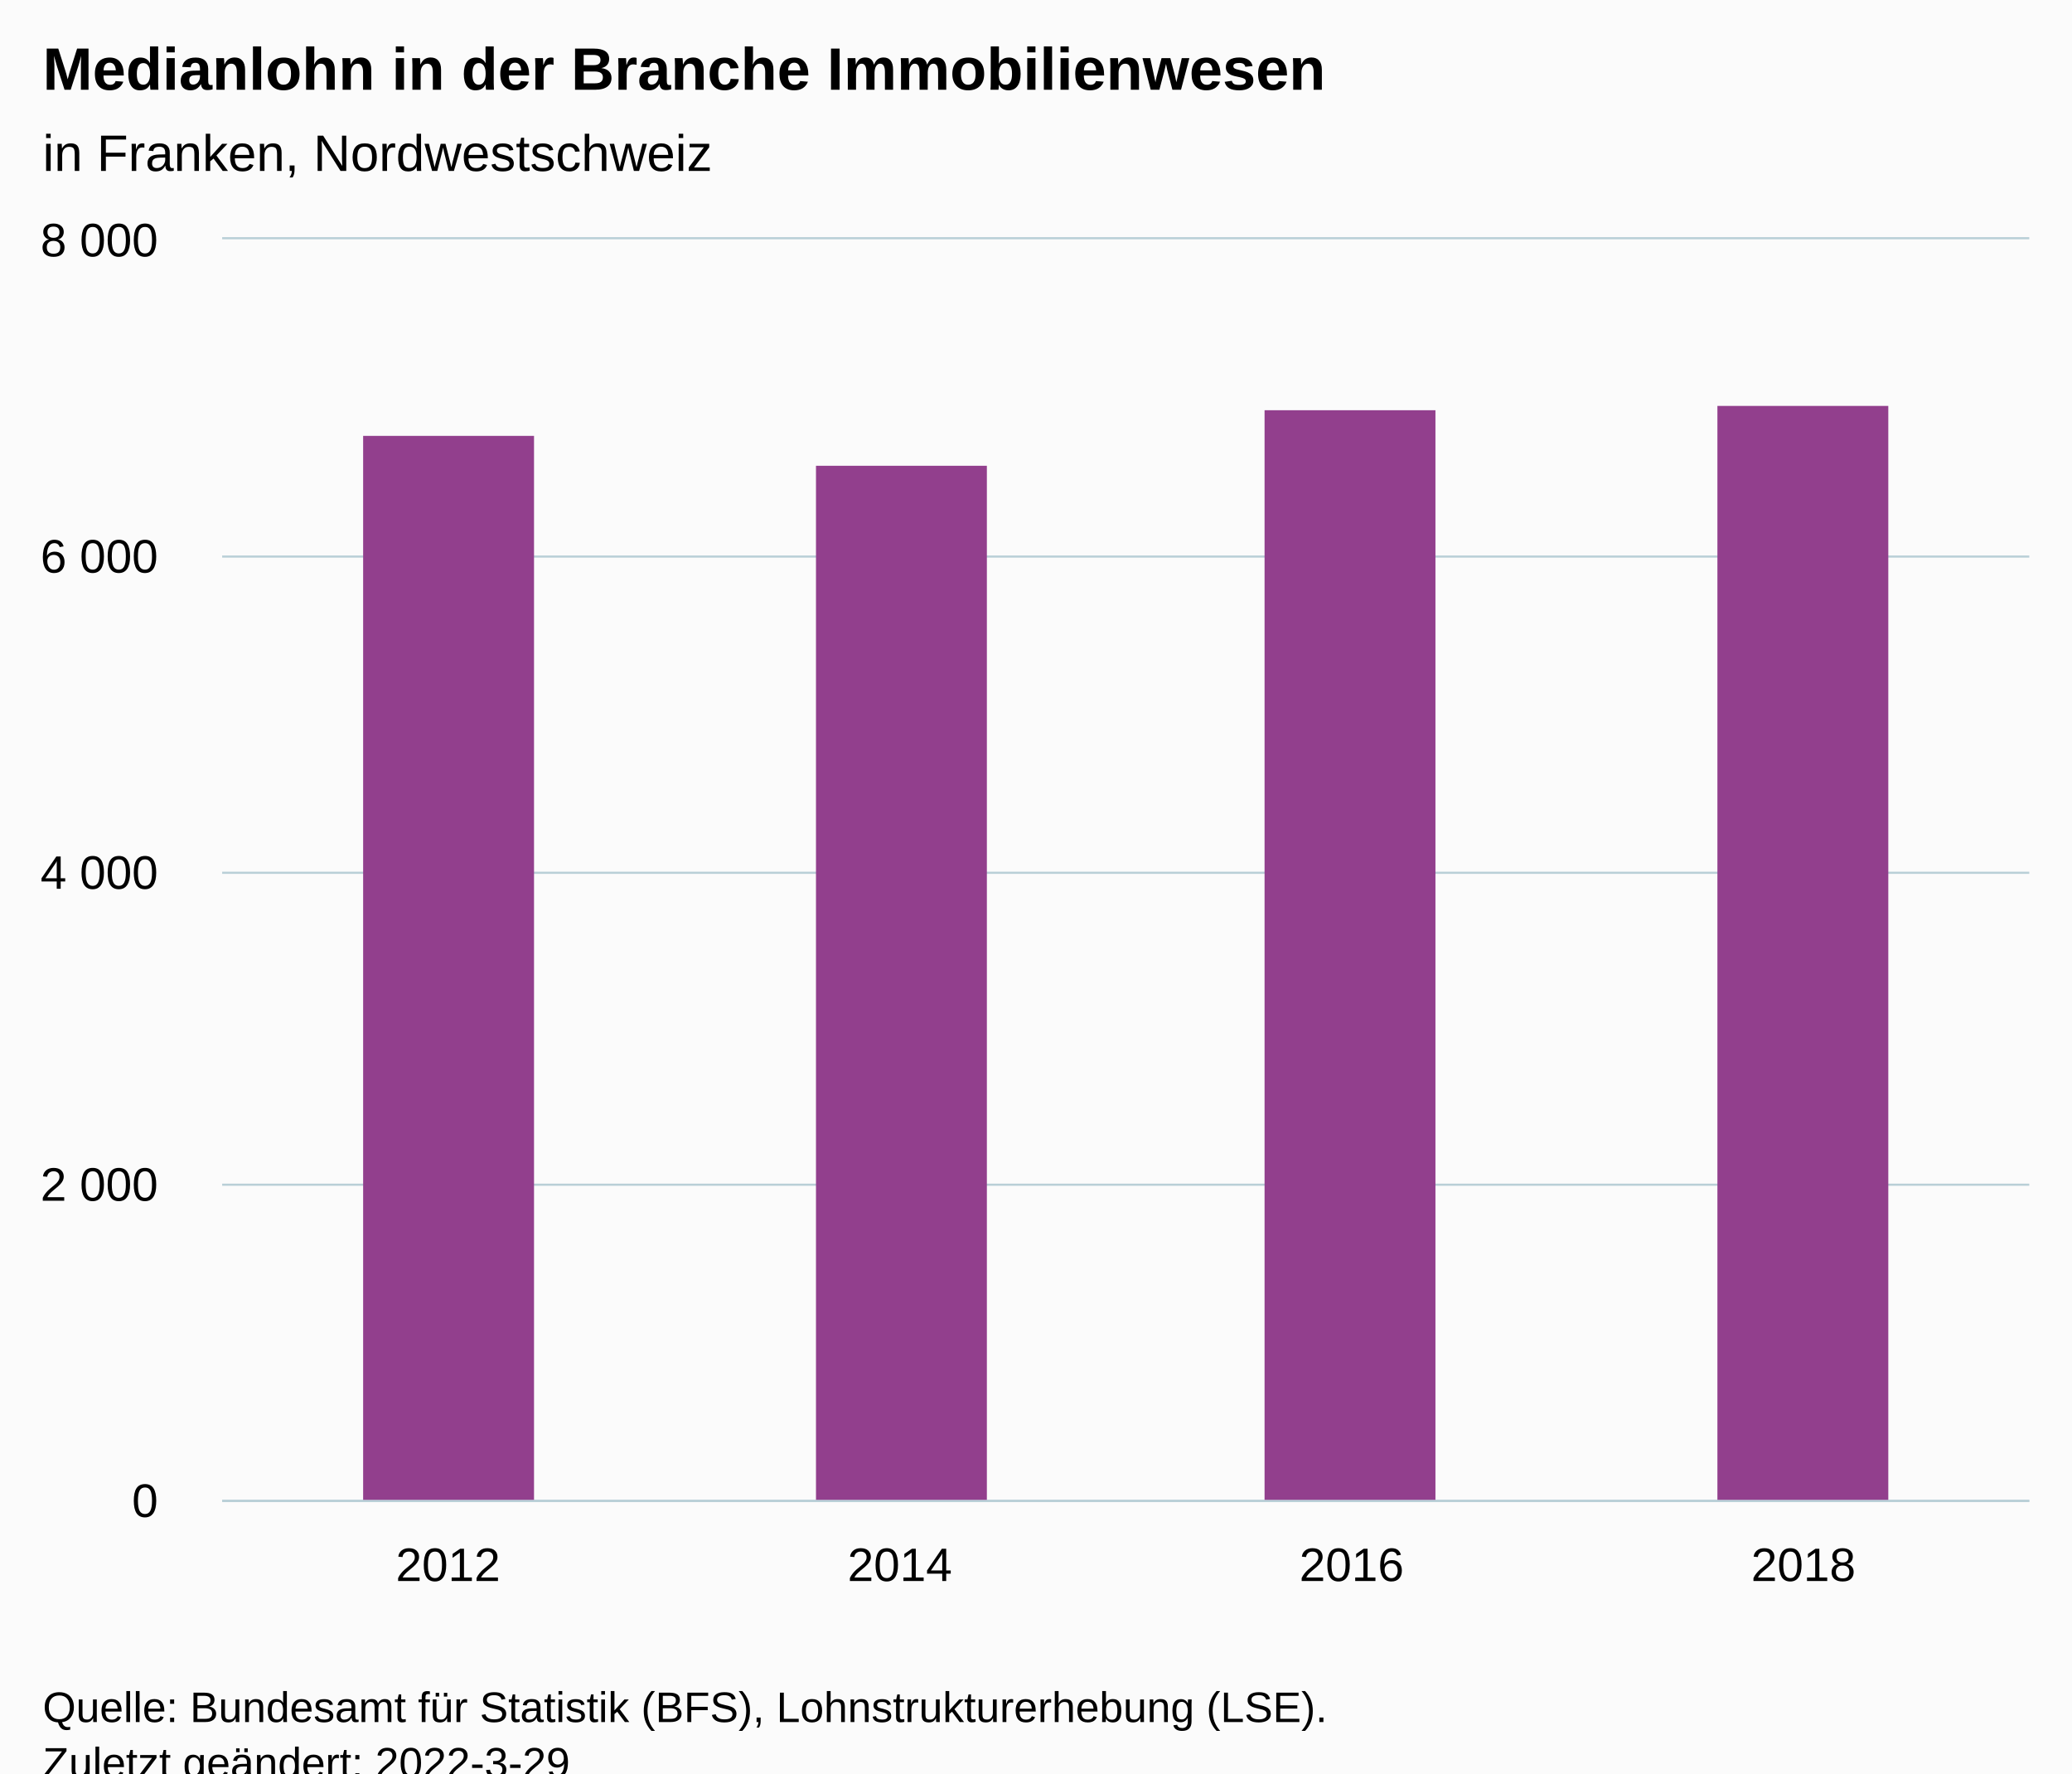
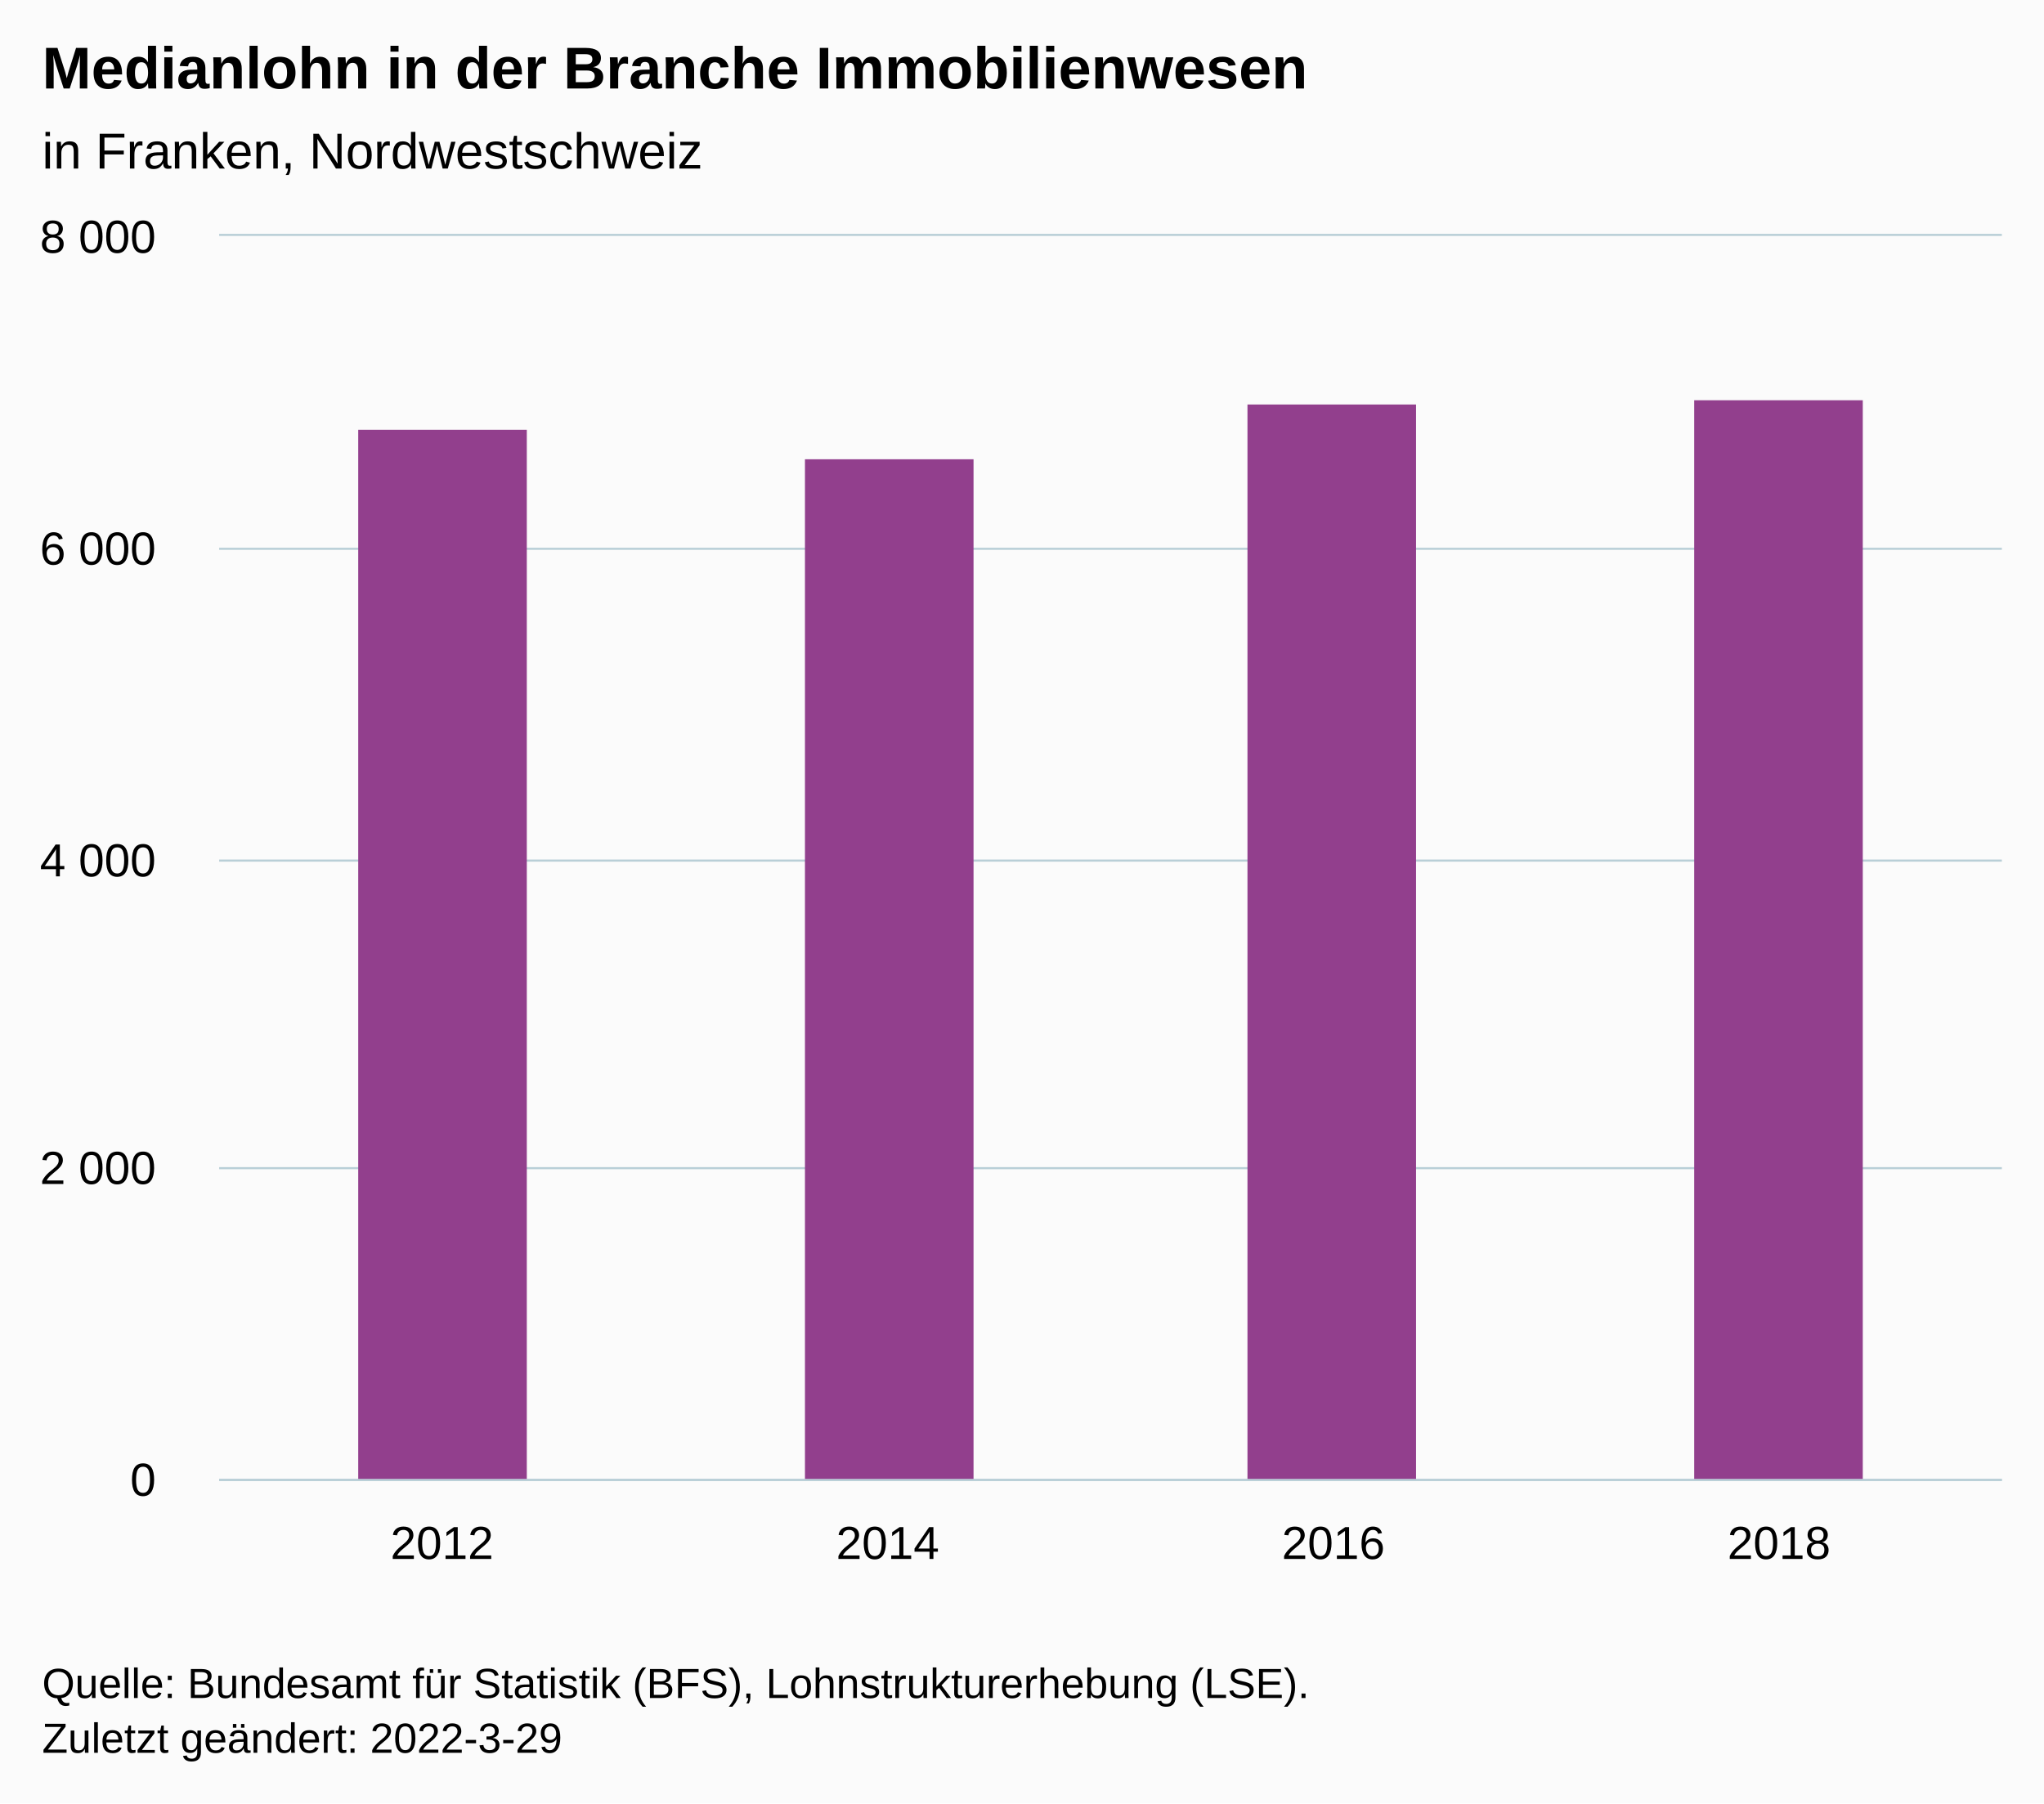
- <svg xmlns="http://www.w3.org/2000/svg" version="1.1" class="highcharts-root" style="font-family:Arial;font-size:12px;" viewBox="0 0 485 415">
+ <svg xmlns="http://www.w3.org/2000/svg" version="1.1" class="highcharts-root" style="font-family:Arial;font-size:12px;" width="485" height="428">
  <defs>
-     <clipPath id="highcharts-clw7hx0-11-">
+     <clipPath id="highcharts-hiq5q0d-11-">
      <rect x="0" y="0" width="423" height="295" fill="none" />
    </clipPath>
-     <clipPath id="highcharts-clw7hx0-16-">
+     <clipPath id="highcharts-hiq5q0d-16-">
      <rect x="0" y="0" width="423" height="295" fill="none" />
    </clipPath>
-     <clipPath id="highcharts-clw7hx0-17-">
+     <clipPath id="highcharts-hiq5q0d-17-">
      <rect x="52" y="56" width="423" height="295" fill="none" />
    </clipPath>
  </defs>
  <rect fill="#fbfbfb" class="highcharts-background" x="0" y="0" width="485" height="428" rx="0" ry="0" />
  <rect fill="none" class="highcharts-plot-background" x="52" y="56" width="423" height="295" />
  <g class="highcharts-pane-group" data-z-index="0" />
  <g class="highcharts-grid highcharts-xaxis-grid" data-z-index="1">
    <path fill="none" data-z-index="1" class="highcharts-grid-line" d="M 157.5 56 L 157.5 351" opacity="1" />
    <path fill="none" data-z-index="1" class="highcharts-grid-line" d="M 263.5 56 L 263.5 351" opacity="1" />
    <path fill="none" data-z-index="1" class="highcharts-grid-line" d="M 368.5 56 L 368.5 351" opacity="1" />
    <path fill="none" data-z-index="1" class="highcharts-grid-line" d="M 474.5 56 L 474.5 351" opacity="1" />
    <path fill="none" data-z-index="1" class="highcharts-grid-line" d="M 51.5 56 L 51.5 351" opacity="1" />
  </g>
  <g class="highcharts-grid highcharts-yaxis-grid" data-z-index="1">
    <path fill="none" stroke="#B9CFD7" stroke-width="0.5" data-z-index="1" class="highcharts-grid-line" d="M 52 351.25 L 475 351.25" opacity="1" />
    <path fill="none" stroke="#B9CFD7" stroke-width="0.5" data-z-index="1" class="highcharts-grid-line" d="M 52 277.25 L 475 277.25" opacity="1" />
    <path fill="none" stroke="#B9CFD7" stroke-width="0.5" data-z-index="1" class="highcharts-grid-line" d="M 52 204.25 L 475 204.25" opacity="1" />
    <path fill="none" stroke="#B9CFD7" stroke-width="0.5" data-z-index="1" class="highcharts-grid-line" d="M 52 130.25 L 475 130.25" opacity="1" />
    <path fill="none" stroke="#B9CFD7" stroke-width="0.5" data-z-index="1" class="highcharts-grid-line" d="M 52 55.75 L 475 55.75" opacity="1" />
  </g>
  <rect fill="none" class="highcharts-plot-border" data-z-index="1" x="52" y="56" width="423" height="295" />
  <g class="highcharts-axis highcharts-xaxis" data-z-index="2">
    <path fill="none" class="highcharts-axis-line" stroke="#B9CFD7" stroke-width="0.5" data-z-index="7" d="M 52 351.25 L 475 351.25" />
  </g>
  <g class="highcharts-axis highcharts-yaxis" data-z-index="2">
    <path fill="none" class="highcharts-axis-line" data-z-index="7" d="M 52 56 L 52 351" />
  </g>
  <g class="highcharts-series-group" data-z-index="3">
-     <g class="highcharts-series highcharts-series-0 highcharts-column-series" data-z-index="0.1" opacity="1" transform="translate(52,56) scale(1 1)" clip-path="url(#highcharts-clw7hx0-16-)">
+     <g class="highcharts-series highcharts-series-0 highcharts-column-series" data-z-index="0.1" opacity="1" transform="translate(52,56) scale(1 1)" clip-path="url(#highcharts-hiq5q0d-16-)">
      <rect x="33" y="46" width="40" height="250" fill="#923F8D" opacity="1" class="highcharts-point" />
      <rect x="139" y="53" width="40" height="243" fill="#923F8D" opacity="1" class="highcharts-point" />
      <rect x="244" y="40" width="40" height="256" fill="#923F8D" opacity="1" class="highcharts-point" />
      <rect x="350" y="39" width="40" height="257" fill="#923F8D" opacity="1" class="highcharts-point" />
    </g>
    <g class="highcharts-markers highcharts-series-0 highcharts-column-series" data-z-index="0.1" opacity="1" transform="translate(52,56) scale(1 1)" clip-path="none" />
  </g>
  <text x="10" text-anchor="start" class="highcharts-title" data-z-index="4" style="color:#000000;font-size:14px;font-weight:bold;fill:#000000;" y="21">
    <tspan>Medianlohn in der Branche Immobilienwesen</tspan>
  </text>
  <text x="10" text-anchor="start" class="highcharts-subtitle" data-z-index="4" style="color:#000000;font-size:12px;font-weight:normal;fill:#000000;" y="40">
    <tspan>in Franken, Nordwestschweiz</tspan>
  </text>
  <text x="10" text-anchor="start" class="highcharts-caption" data-z-index="4" style="color:#666666;fill:#666666;" y="385" />
  <g class="highcharts-axis-labels highcharts-xaxis-labels" data-z-index="7">
    <text x="104.875" style="color:#000000;cursor:default;font-size:11px;fill:#000000;" text-anchor="middle" transform="translate(0,0)" y="370" opacity="1">2012</text>
    <text x="210.625" style="color:#000000;cursor:default;font-size:11px;fill:#000000;" text-anchor="middle" transform="translate(0,0)" y="370" opacity="1">2014</text>
    <text x="316.375" style="color:#000000;cursor:default;font-size:11px;fill:#000000;" text-anchor="middle" transform="translate(0,0)" y="370" opacity="1">2016</text>
    <text x="422.125" style="color:#000000;cursor:default;font-size:11px;fill:#000000;" text-anchor="middle" transform="translate(0,0)" y="370" opacity="1">2018</text>
  </g>
  <g class="highcharts-axis-labels highcharts-yaxis-labels" data-z-index="7">
    <text x="37" style="color:#000000;cursor:default;font-size:11px;fill:#000000;" text-anchor="end" transform="translate(0,0)" y="355" opacity="1">0</text>
    <text x="37" style="color:#000000;cursor:default;font-size:11px;fill:#000000;" text-anchor="end" transform="translate(0,0)" y="281" opacity="1">
      <tspan>2 000</tspan>
    </text>
    <text x="37" style="color:#000000;cursor:default;font-size:11px;fill:#000000;" text-anchor="end" transform="translate(0,0)" y="208" opacity="1">
      <tspan>4 000</tspan>
    </text>
    <text x="37" style="color:#000000;cursor:default;font-size:11px;fill:#000000;" text-anchor="end" transform="translate(0,0)" y="134" opacity="1">
      <tspan>6 000</tspan>
    </text>
    <text x="37" style="color:#000000;cursor:default;font-size:11px;fill:#000000;" text-anchor="end" transform="translate(0,0)" y="60" opacity="1">
      <tspan>8 000</tspan>
    </text>
  </g>
  <text x="10" class="highcharts-credits" text-anchor="start" data-z-index="8" style="cursor:default;color:#000000;font-size:10px;fill:#000000;" y="403">
    <tspan>Quelle: Bundesamt für Statistik (BFS), Lohnstrukturerhebung (LSE).</tspan>
    <tspan x="10" dy="13">Zuletzt geändert: 2022-3-29</tspan>
  </text>
-   <g class="highcharts-control-points" data-z-index="99" clip-path="url(#highcharts-clw7hx0-17-)" />
+   <g class="highcharts-control-points" data-z-index="99" clip-path="url(#highcharts-hiq5q0d-17-)" />
</svg>
